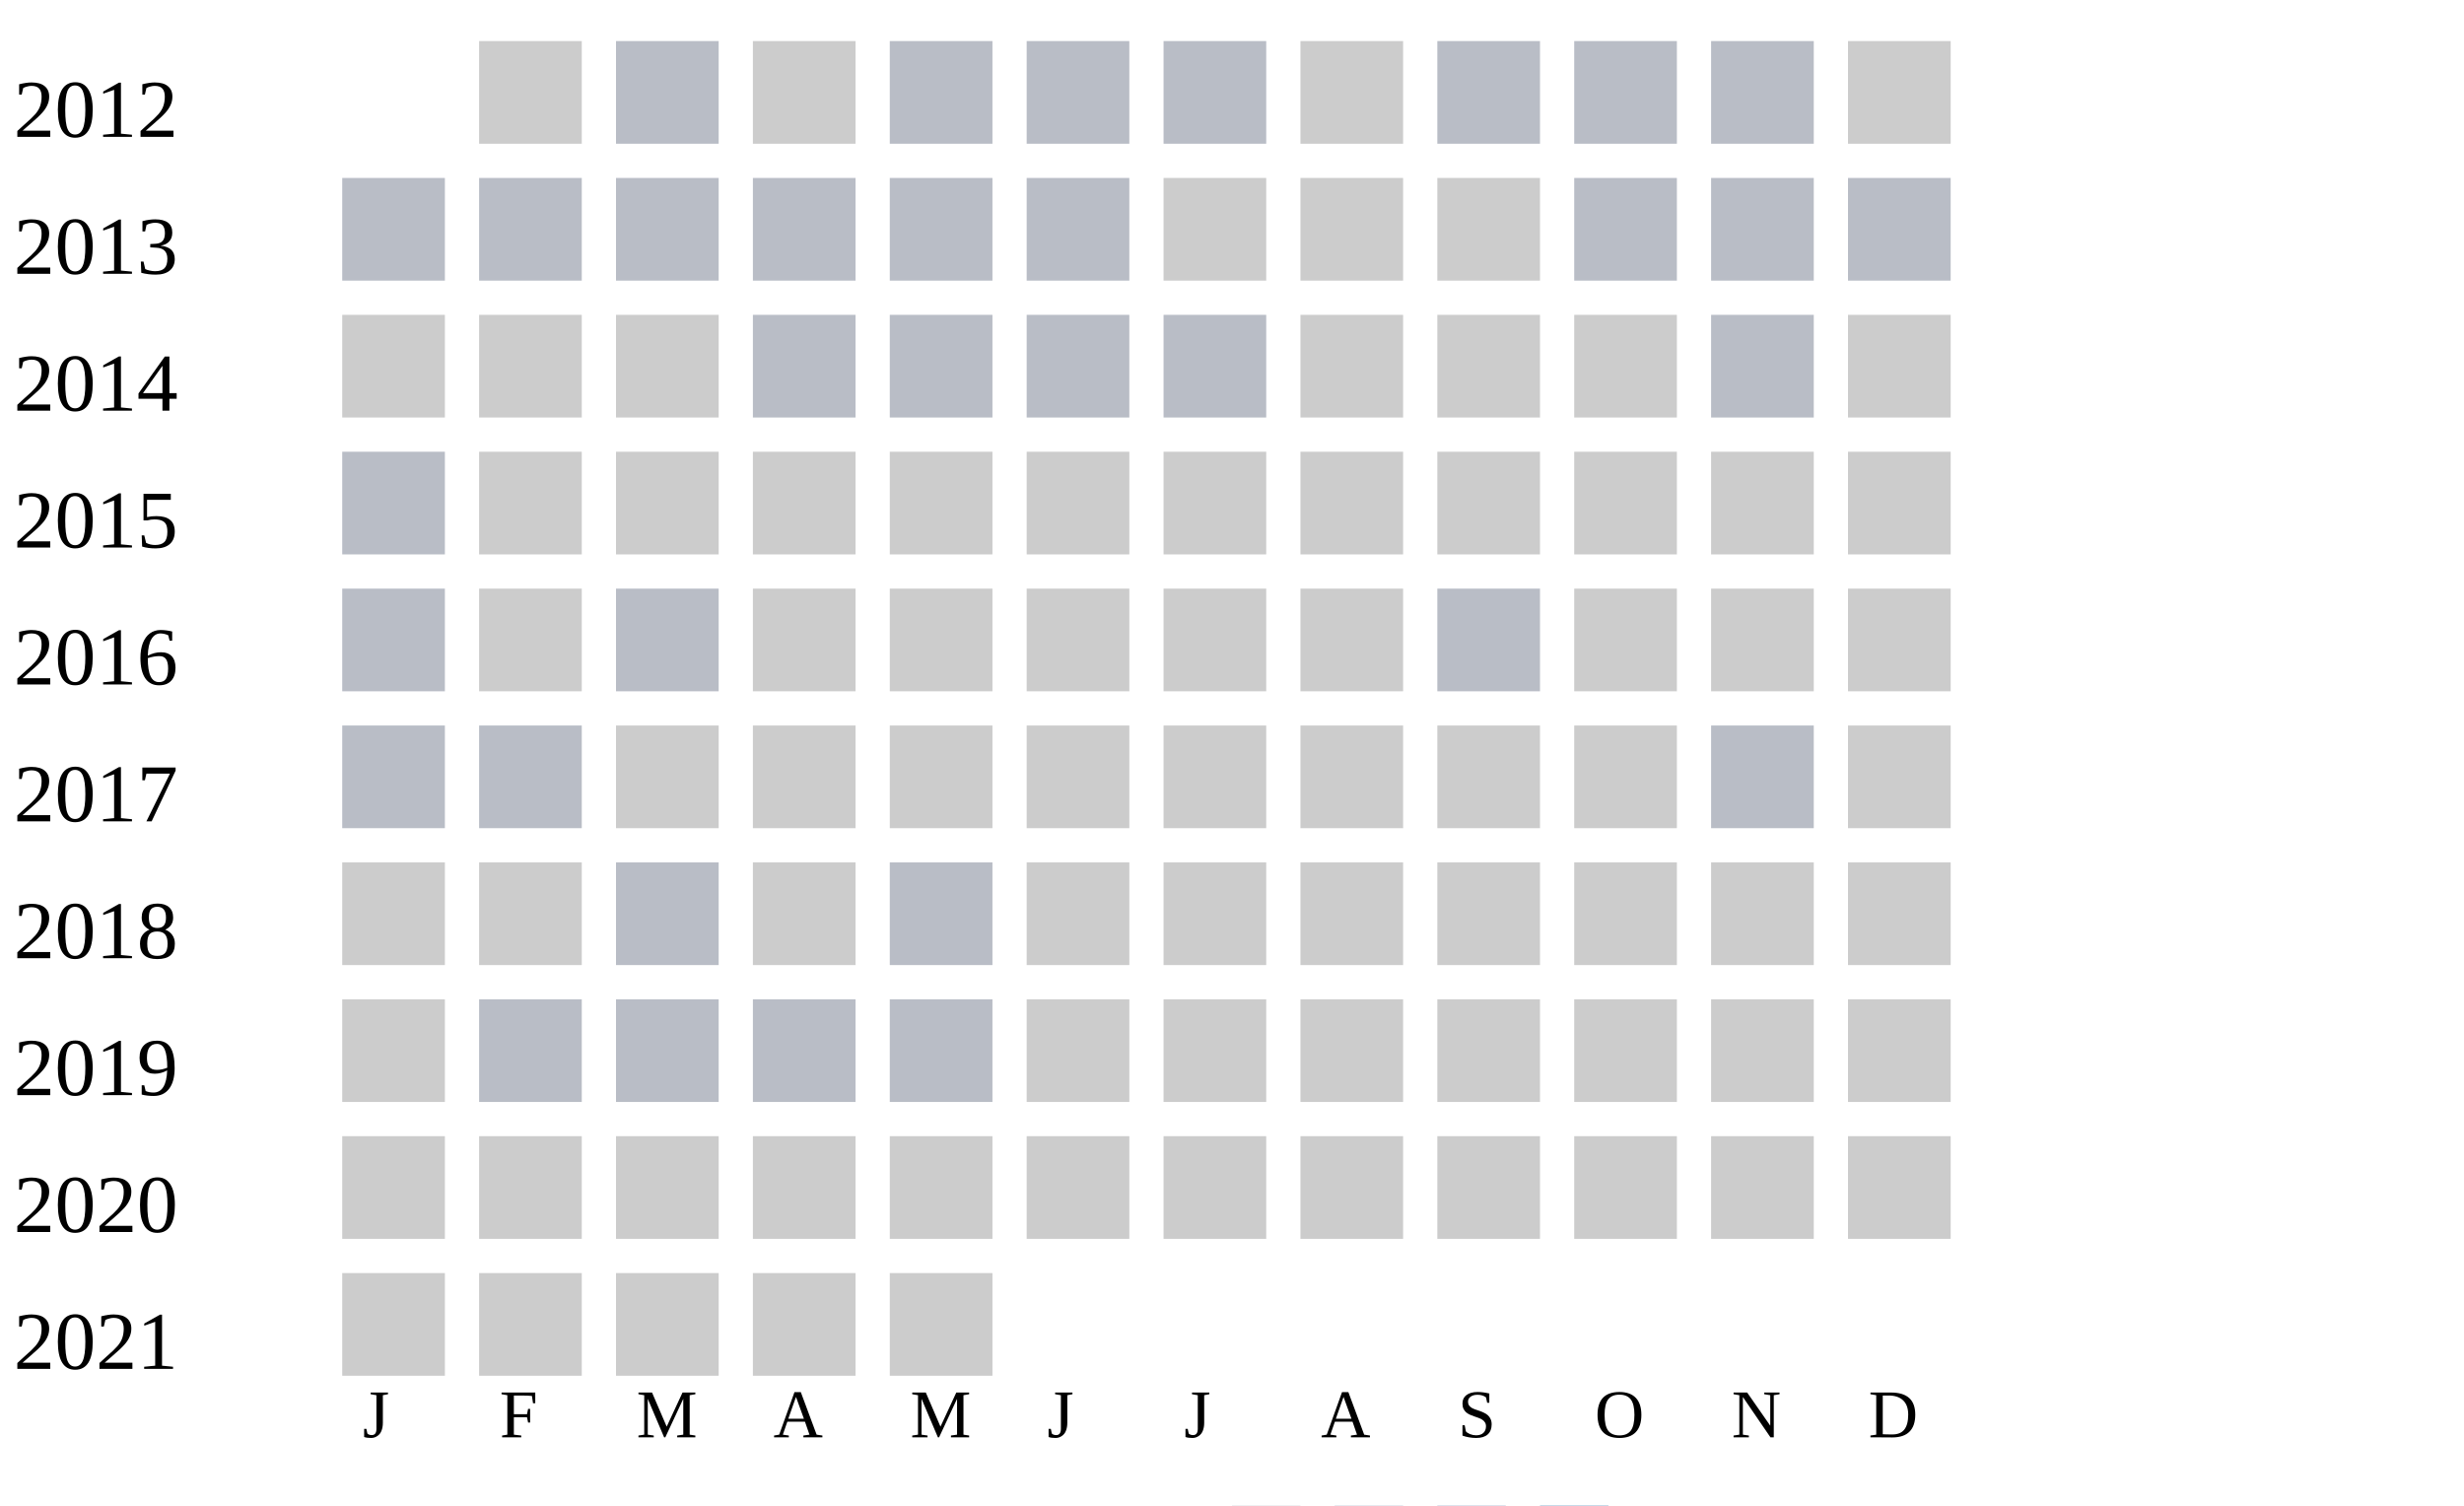
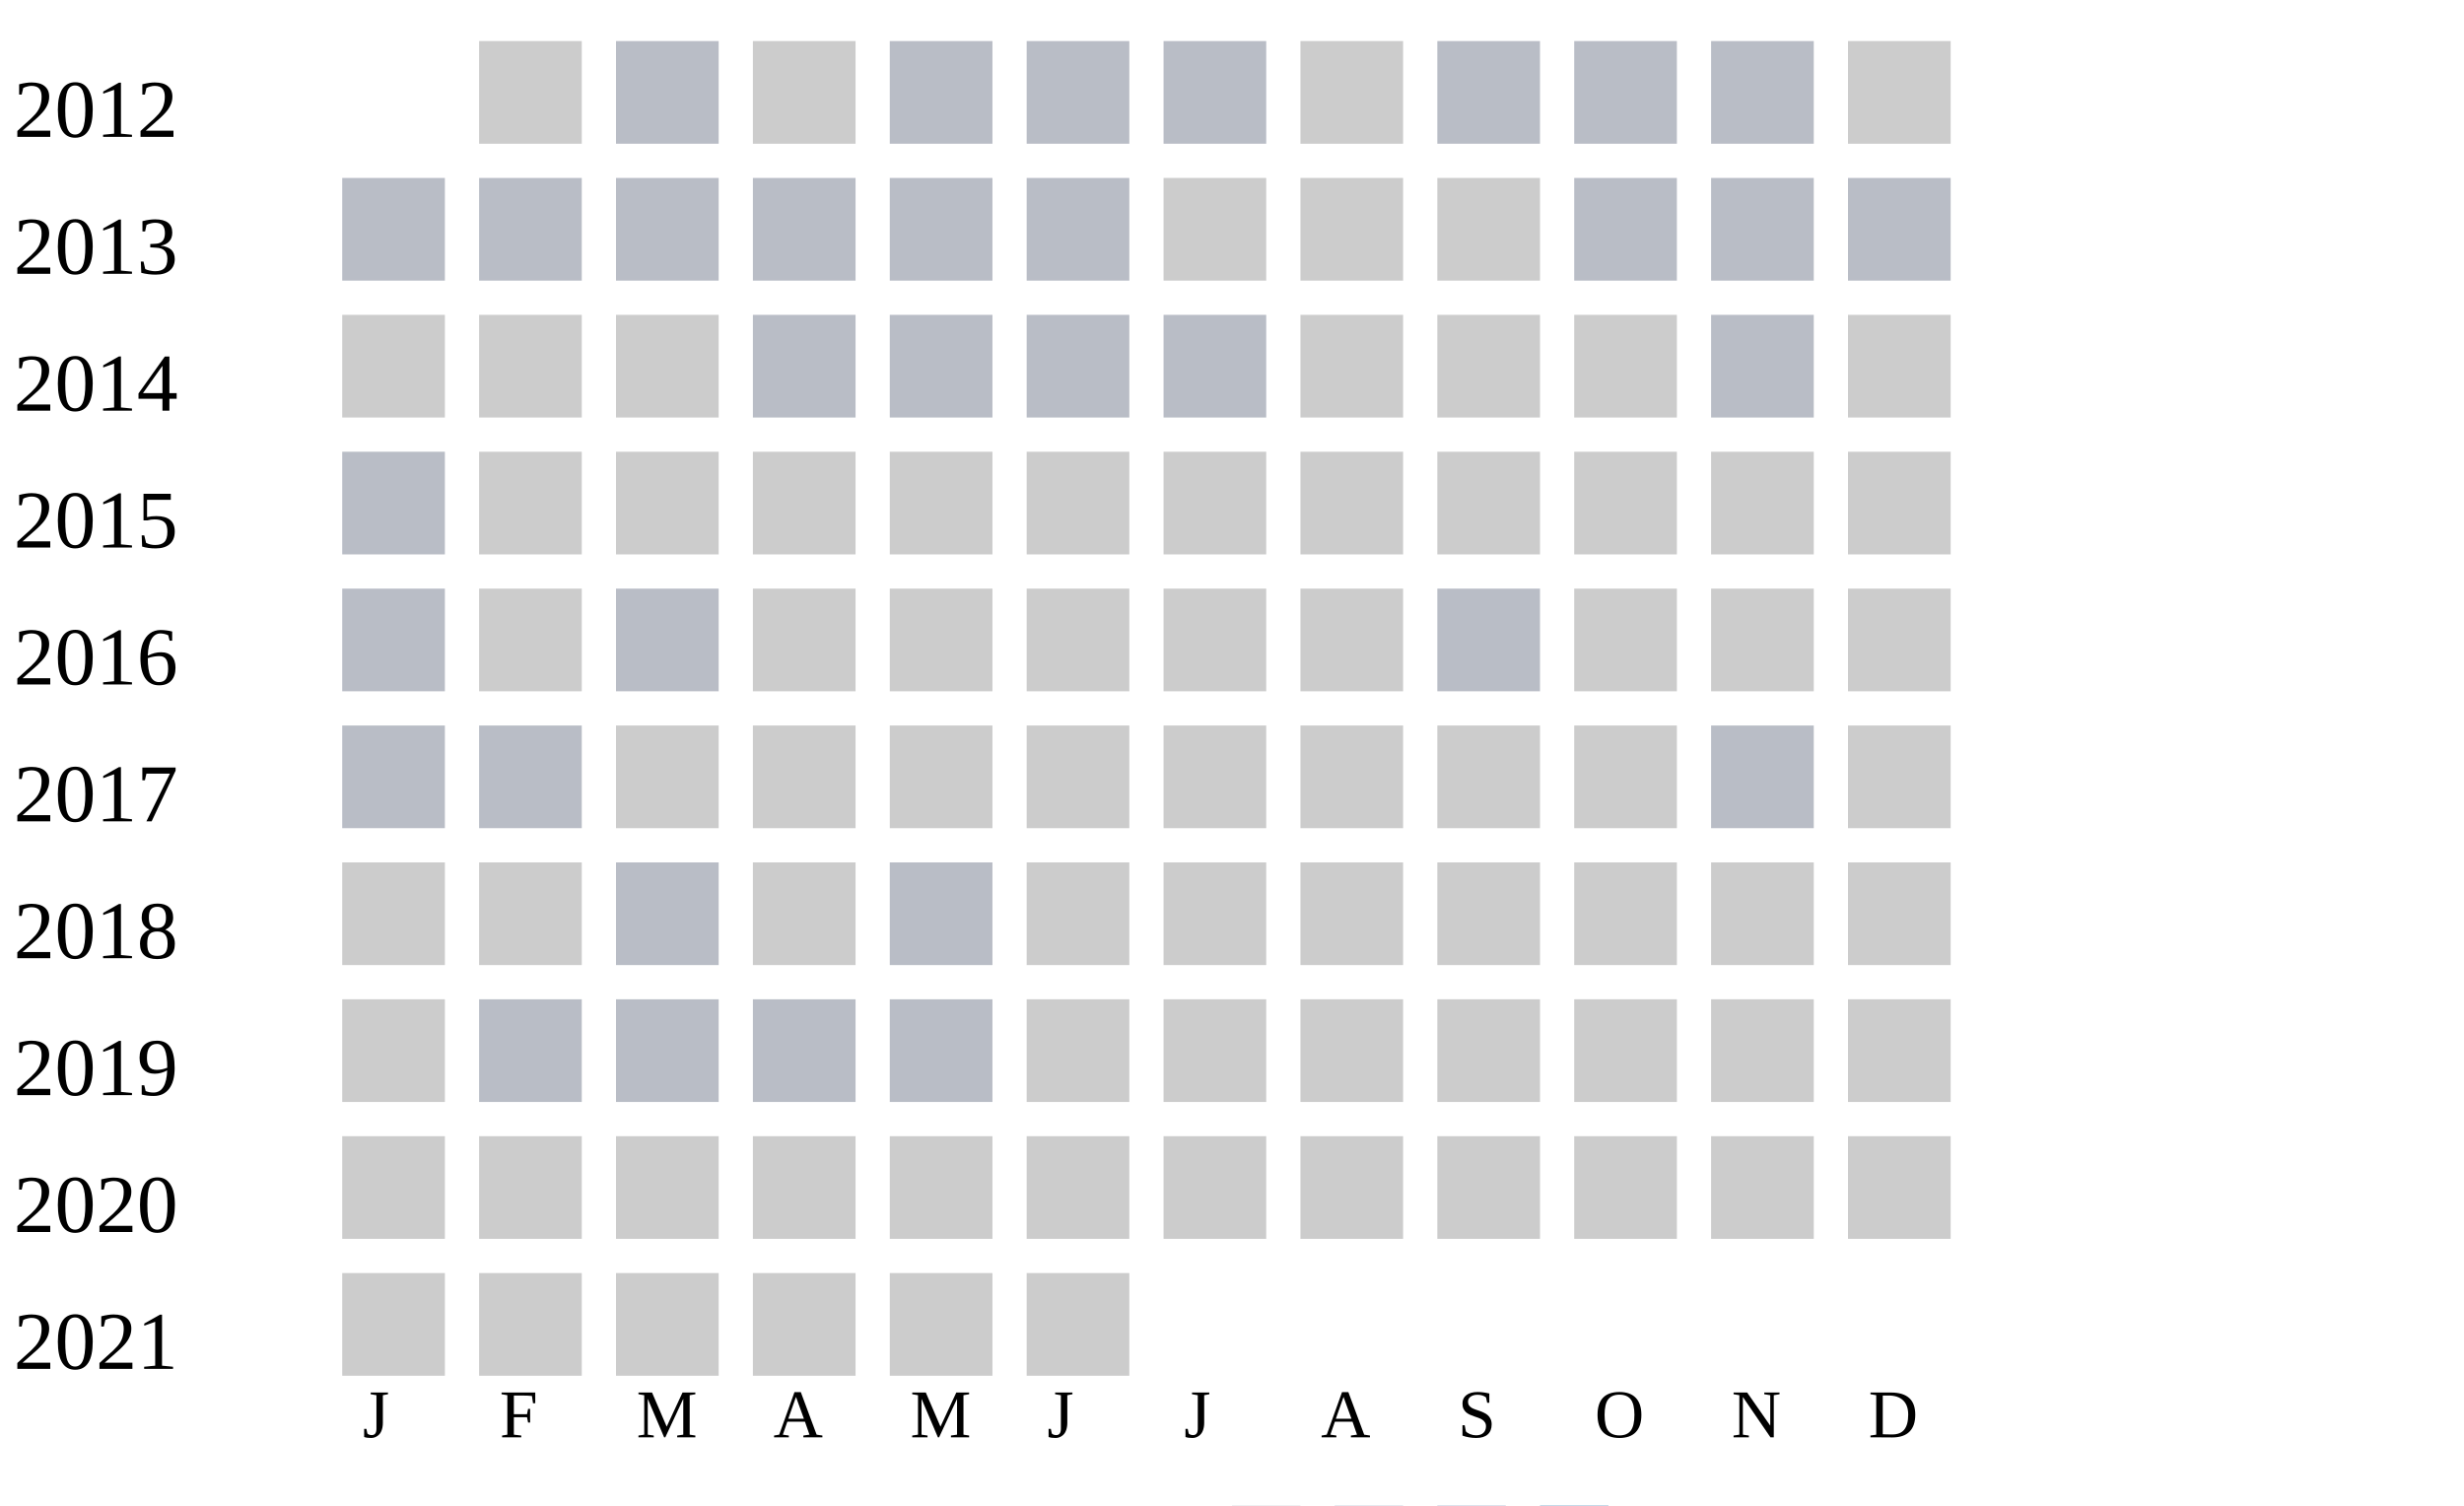
<svg xmlns="http://www.w3.org/2000/svg" width="360" height="220">
  <g transform="translate(0 0)">
    <text x="2" y="20">2012</text>
    <rect x="70" y="6" width="15" height="15" fill="#cccccc" />
    <rect x="90" y="6" width="15" height="15" fill="#b9bdc6" />
    <rect x="110" y="6" width="15" height="15" fill="#cccccc" />
    <rect x="130" y="6" width="15" height="15" fill="#b9bdc6" />
    <rect x="150" y="6" width="15" height="15" fill="#b9bdc6" />
    <rect x="170" y="6" width="15" height="15" fill="#b9bdc6" />
    <rect x="190" y="6" width="15" height="15" fill="#cccccc" />
    <rect x="210" y="6" width="15" height="15" fill="#b9bdc6" />
    <rect x="230" y="6" width="15" height="15" fill="#b9bdc6" />
    <rect x="250" y="6" width="15" height="15" fill="#b9bdc6" />
    <rect x="270" y="6" width="15" height="15" fill="#cccccc" />
  </g>
  <g transform="translate(0 20)">
    <text x="2" y="20">2013</text>
    <rect x="50" y="6" width="15" height="15" fill="#b9bdc6" />
    <rect x="70" y="6" width="15" height="15" fill="#b9bdc6" />
    <rect x="90" y="6" width="15" height="15" fill="#b9bdc6" />
    <rect x="110" y="6" width="15" height="15" fill="#b9bdc6" />
    <rect x="130" y="6" width="15" height="15" fill="#b9bdc6" />
    <rect x="150" y="6" width="15" height="15" fill="#b9bdc6" />
    <rect x="170" y="6" width="15" height="15" fill="#cccccc" />
    <rect x="190" y="6" width="15" height="15" fill="#cccccc" />
    <rect x="210" y="6" width="15" height="15" fill="#cccccc" />
    <rect x="230" y="6" width="15" height="15" fill="#b9bdc6" />
    <rect x="250" y="6" width="15" height="15" fill="#b9bdc6" />
    <rect x="270" y="6" width="15" height="15" fill="#b9bdc6" />
  </g>
  <g transform="translate(0 40)">
    <text x="2" y="20">2014</text>
    <rect x="50" y="6" width="15" height="15" fill="#cccccc" />
    <rect x="70" y="6" width="15" height="15" fill="#cccccc" />
    <rect x="90" y="6" width="15" height="15" fill="#cccccc" />
    <rect x="110" y="6" width="15" height="15" fill="#b9bdc6" />
    <rect x="130" y="6" width="15" height="15" fill="#b9bdc6" />
    <rect x="150" y="6" width="15" height="15" fill="#b9bdc6" />
    <rect x="170" y="6" width="15" height="15" fill="#b9bdc6" />
    <rect x="190" y="6" width="15" height="15" fill="#cccccc" />
    <rect x="210" y="6" width="15" height="15" fill="#cccccc" />
    <rect x="230" y="6" width="15" height="15" fill="#cccccc" />
    <rect x="250" y="6" width="15" height="15" fill="#b9bdc6" />
    <rect x="270" y="6" width="15" height="15" fill="#cccccc" />
  </g>
  <g transform="translate(0 60)">
    <text x="2" y="20">2015</text>
    <rect x="50" y="6" width="15" height="15" fill="#b9bdc6" />
    <rect x="70" y="6" width="15" height="15" fill="#cccccc" />
    <rect x="90" y="6" width="15" height="15" fill="#cccccc" />
    <rect x="110" y="6" width="15" height="15" fill="#cccccc" />
    <rect x="130" y="6" width="15" height="15" fill="#cccccc" />
    <rect x="150" y="6" width="15" height="15" fill="#cccccc" />
    <rect x="170" y="6" width="15" height="15" fill="#cccccc" />
    <rect x="190" y="6" width="15" height="15" fill="#cccccc" />
    <rect x="210" y="6" width="15" height="15" fill="#cccccc" />
    <rect x="230" y="6" width="15" height="15" fill="#cccccc" />
    <rect x="250" y="6" width="15" height="15" fill="#cccccc" />
    <rect x="270" y="6" width="15" height="15" fill="#cccccc" />
  </g>
  <g transform="translate(0 80)">
    <text x="2" y="20">2016</text>
    <rect x="50" y="6" width="15" height="15" fill="#b9bdc6" />
    <rect x="70" y="6" width="15" height="15" fill="#cccccc" />
    <rect x="90" y="6" width="15" height="15" fill="#b9bdc6" />
    <rect x="110" y="6" width="15" height="15" fill="#cccccc" />
    <rect x="130" y="6" width="15" height="15" fill="#cccccc" />
    <rect x="150" y="6" width="15" height="15" fill="#cccccc" />
    <rect x="170" y="6" width="15" height="15" fill="#cccccc" />
    <rect x="190" y="6" width="15" height="15" fill="#cccccc" />
    <rect x="210" y="6" width="15" height="15" fill="#b9bdc6" />
    <rect x="230" y="6" width="15" height="15" fill="#cccccc" />
    <rect x="250" y="6" width="15" height="15" fill="#cccccc" />
    <rect x="270" y="6" width="15" height="15" fill="#cccccc" />
  </g>
  <g transform="translate(0 100)">
    <text x="2" y="20">2017</text>
    <rect x="50" y="6" width="15" height="15" fill="#b9bdc6" />
    <rect x="70" y="6" width="15" height="15" fill="#b9bdc6" />
    <rect x="90" y="6" width="15" height="15" fill="#cccccc" />
    <rect x="110" y="6" width="15" height="15" fill="#cccccc" />
    <rect x="130" y="6" width="15" height="15" fill="#cccccc" />
    <rect x="150" y="6" width="15" height="15" fill="#cccccc" />
    <rect x="170" y="6" width="15" height="15" fill="#cccccc" />
    <rect x="190" y="6" width="15" height="15" fill="#cccccc" />
    <rect x="210" y="6" width="15" height="15" fill="#cccccc" />
    <rect x="230" y="6" width="15" height="15" fill="#cccccc" />
    <rect x="250" y="6" width="15" height="15" fill="#b9bdc6" />
    <rect x="270" y="6" width="15" height="15" fill="#cccccc" />
  </g>
  <g transform="translate(0 120)">
    <text x="2" y="20">2018</text>
    <rect x="50" y="6" width="15" height="15" fill="#cccccc" />
    <rect x="70" y="6" width="15" height="15" fill="#cccccc" />
    <rect x="90" y="6" width="15" height="15" fill="#b9bdc6" />
    <rect x="110" y="6" width="15" height="15" fill="#cccccc" />
    <rect x="130" y="6" width="15" height="15" fill="#b9bdc6" />
    <rect x="150" y="6" width="15" height="15" fill="#cccccc" />
    <rect x="170" y="6" width="15" height="15" fill="#cccccc" />
    <rect x="190" y="6" width="15" height="15" fill="#cccccc" />
    <rect x="210" y="6" width="15" height="15" fill="#cccccc" />
    <rect x="230" y="6" width="15" height="15" fill="#cccccc" />
    <rect x="250" y="6" width="15" height="15" fill="#cccccc" />
    <rect x="270" y="6" width="15" height="15" fill="#cccccc" />
  </g>
  <g transform="translate(0 140)">
    <text x="2" y="20">2019</text>
    <rect x="50" y="6" width="15" height="15" fill="#cccccc" />
    <rect x="70" y="6" width="15" height="15" fill="#b9bdc6" />
    <rect x="90" y="6" width="15" height="15" fill="#b9bdc6" />
    <rect x="110" y="6" width="15" height="15" fill="#b9bdc6" />
    <rect x="130" y="6" width="15" height="15" fill="#b9bdc6" />
    <rect x="150" y="6" width="15" height="15" fill="#cccccc" />
    <rect x="170" y="6" width="15" height="15" fill="#cccccc" />
    <rect x="190" y="6" width="15" height="15" fill="#cccccc" />
    <rect x="210" y="6" width="15" height="15" fill="#cccccc" />
    <rect x="230" y="6" width="15" height="15" fill="#cccccc" />
    <rect x="250" y="6" width="15" height="15" fill="#cccccc" />
    <rect x="270" y="6" width="15" height="15" fill="#cccccc" />
  </g>
  <g transform="translate(0 160)">
    <text x="2" y="20">2020</text>
    <rect x="50" y="6" width="15" height="15" fill="#cccccc" />
    <rect x="70" y="6" width="15" height="15" fill="#cccccc" />
    <rect x="90" y="6" width="15" height="15" fill="#cccccc" />
    <rect x="110" y="6" width="15" height="15" fill="#cccccc" />
    <rect x="130" y="6" width="15" height="15" fill="#cccccc" />
    <rect x="150" y="6" width="15" height="15" fill="#cccccc" />
    <rect x="170" y="6" width="15" height="15" fill="#cccccc" />
    <rect x="190" y="6" width="15" height="15" fill="#cccccc" />
    <rect x="210" y="6" width="15" height="15" fill="#cccccc" />
    <rect x="230" y="6" width="15" height="15" fill="#cccccc" />
    <rect x="250" y="6" width="15" height="15" fill="#cccccc" />
    <rect x="270" y="6" width="15" height="15" fill="#cccccc" />
  </g>
  <g transform="translate(0 180)">
    <text x="2" y="20">2021</text>
    <rect x="50" y="6" width="15" height="15" fill="#cccccc" />
    <rect x="70" y="6" width="15" height="15" fill="#cccccc" />
    <rect x="90" y="6" width="15" height="15" fill="#cccccc" />
    <rect x="110" y="6" width="15" height="15" fill="#cccccc" />
    <rect x="130" y="6" width="15" height="15" fill="#cccccc" />
+     <rect x="150" y="6" width="15" height="15" fill="#cccccc" />
  </g>
  <text style="font-size: 10px; text-align: center" x="53" y="210">J</text>
  <text style="font-size: 10px; text-align: center" x="73" y="210">F</text>
  <text style="font-size: 10px; text-align: center" x="93" y="210">M</text>
  <text style="font-size: 10px; text-align: center" x="113" y="210">A</text>
  <text style="font-size: 10px; text-align: center" x="133" y="210">M</text>
  <text style="font-size: 10px; text-align: center" x="153" y="210">J</text>
  <text style="font-size: 10px; text-align: center" x="173" y="210">J</text>
  <text style="font-size: 10px; text-align: center" x="193" y="210">A</text>
  <text style="font-size: 10px; text-align: center" x="213" y="210">S</text>
  <text style="font-size: 10px; text-align: center" x="233" y="210">O</text>
  <text style="font-size: 10px; text-align: center" x="253" y="210">N</text>
  <text style="font-size: 10px; text-align: center" x="273" y="210">D</text>
  <text style="font-size: 10px;" x="155" y="229">Less</text>
  <rect fill="#b9bdc6" width="10" height="10" x="180" y="220" />
  <rect fill="#919fba" width="10" height="10" x="195" y="220" />
  <rect fill="#6882ae" width="10" height="10" x="210" y="220" />
  <rect fill="#005a9c" width="10" height="10" x="225" y="220" />
  <text x="240" y="229" style="font-size: 10px;">More</text>
</svg>
